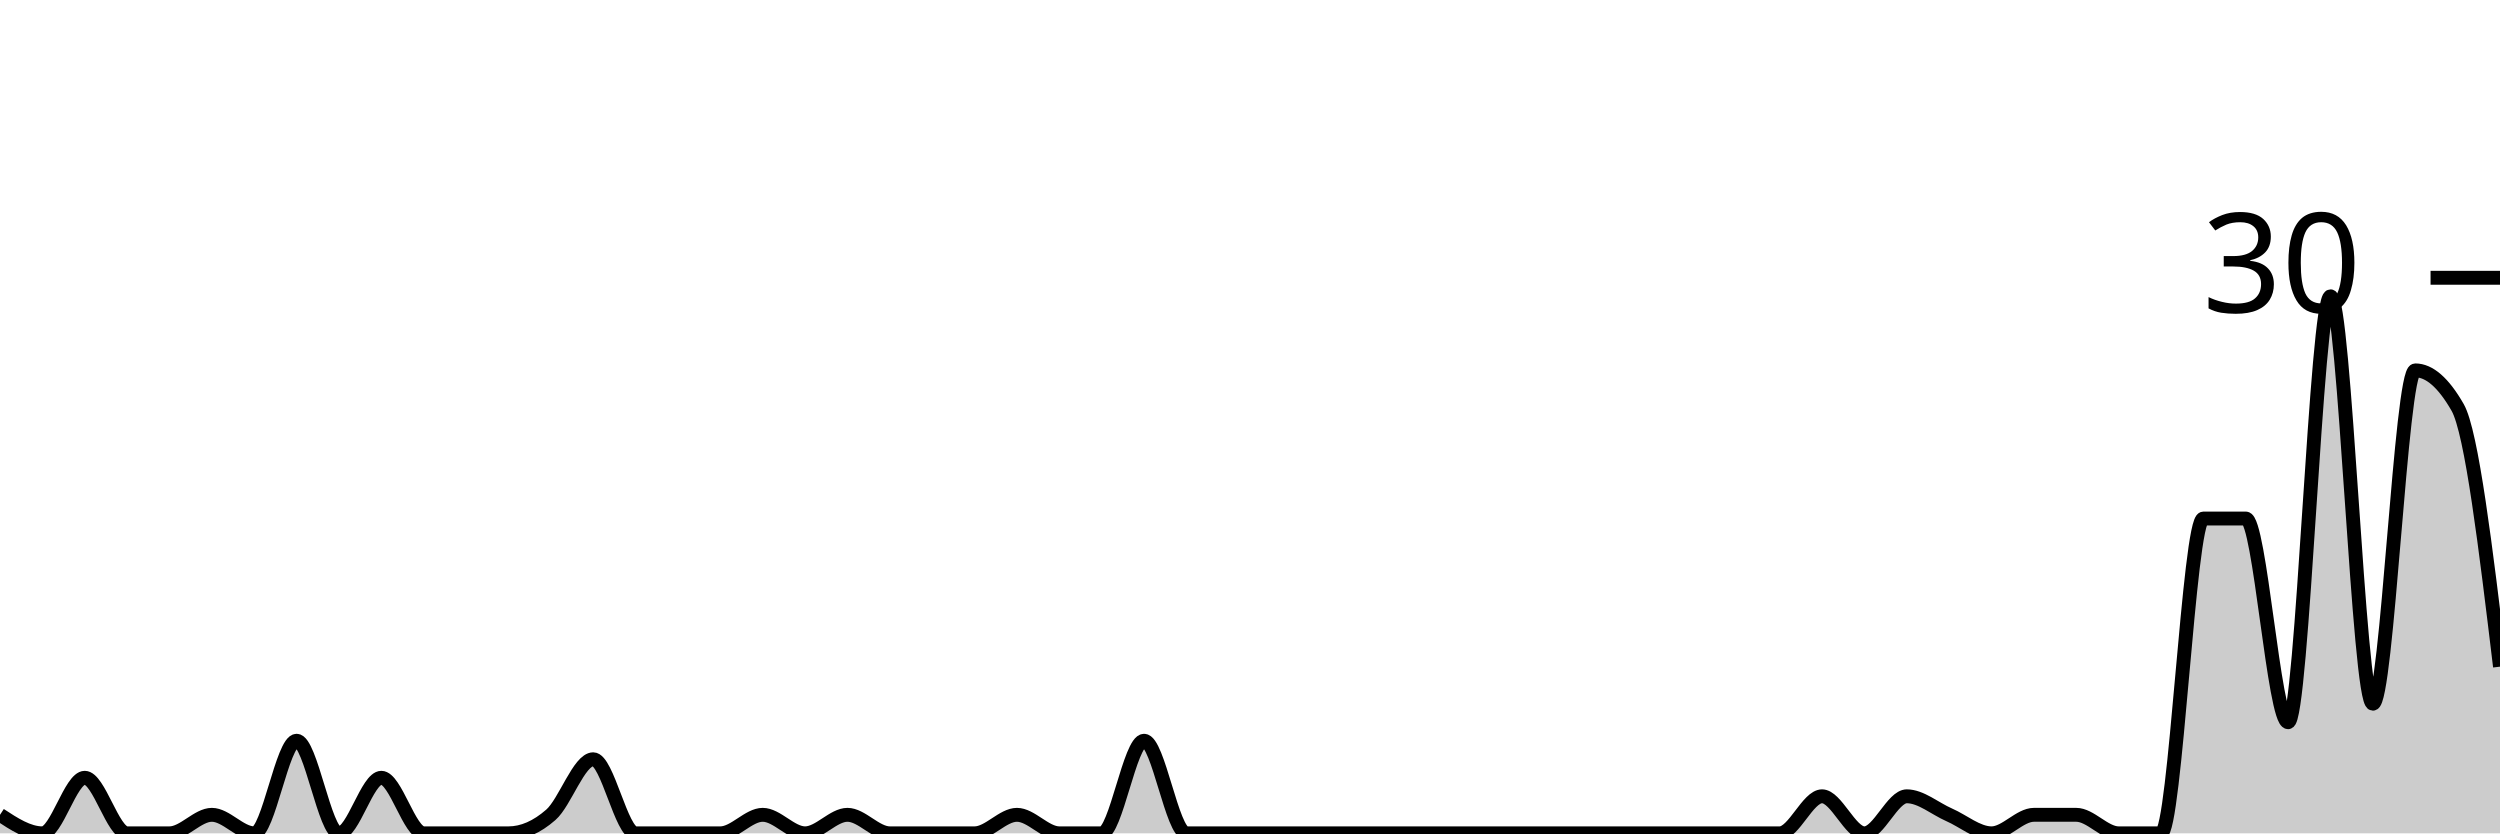
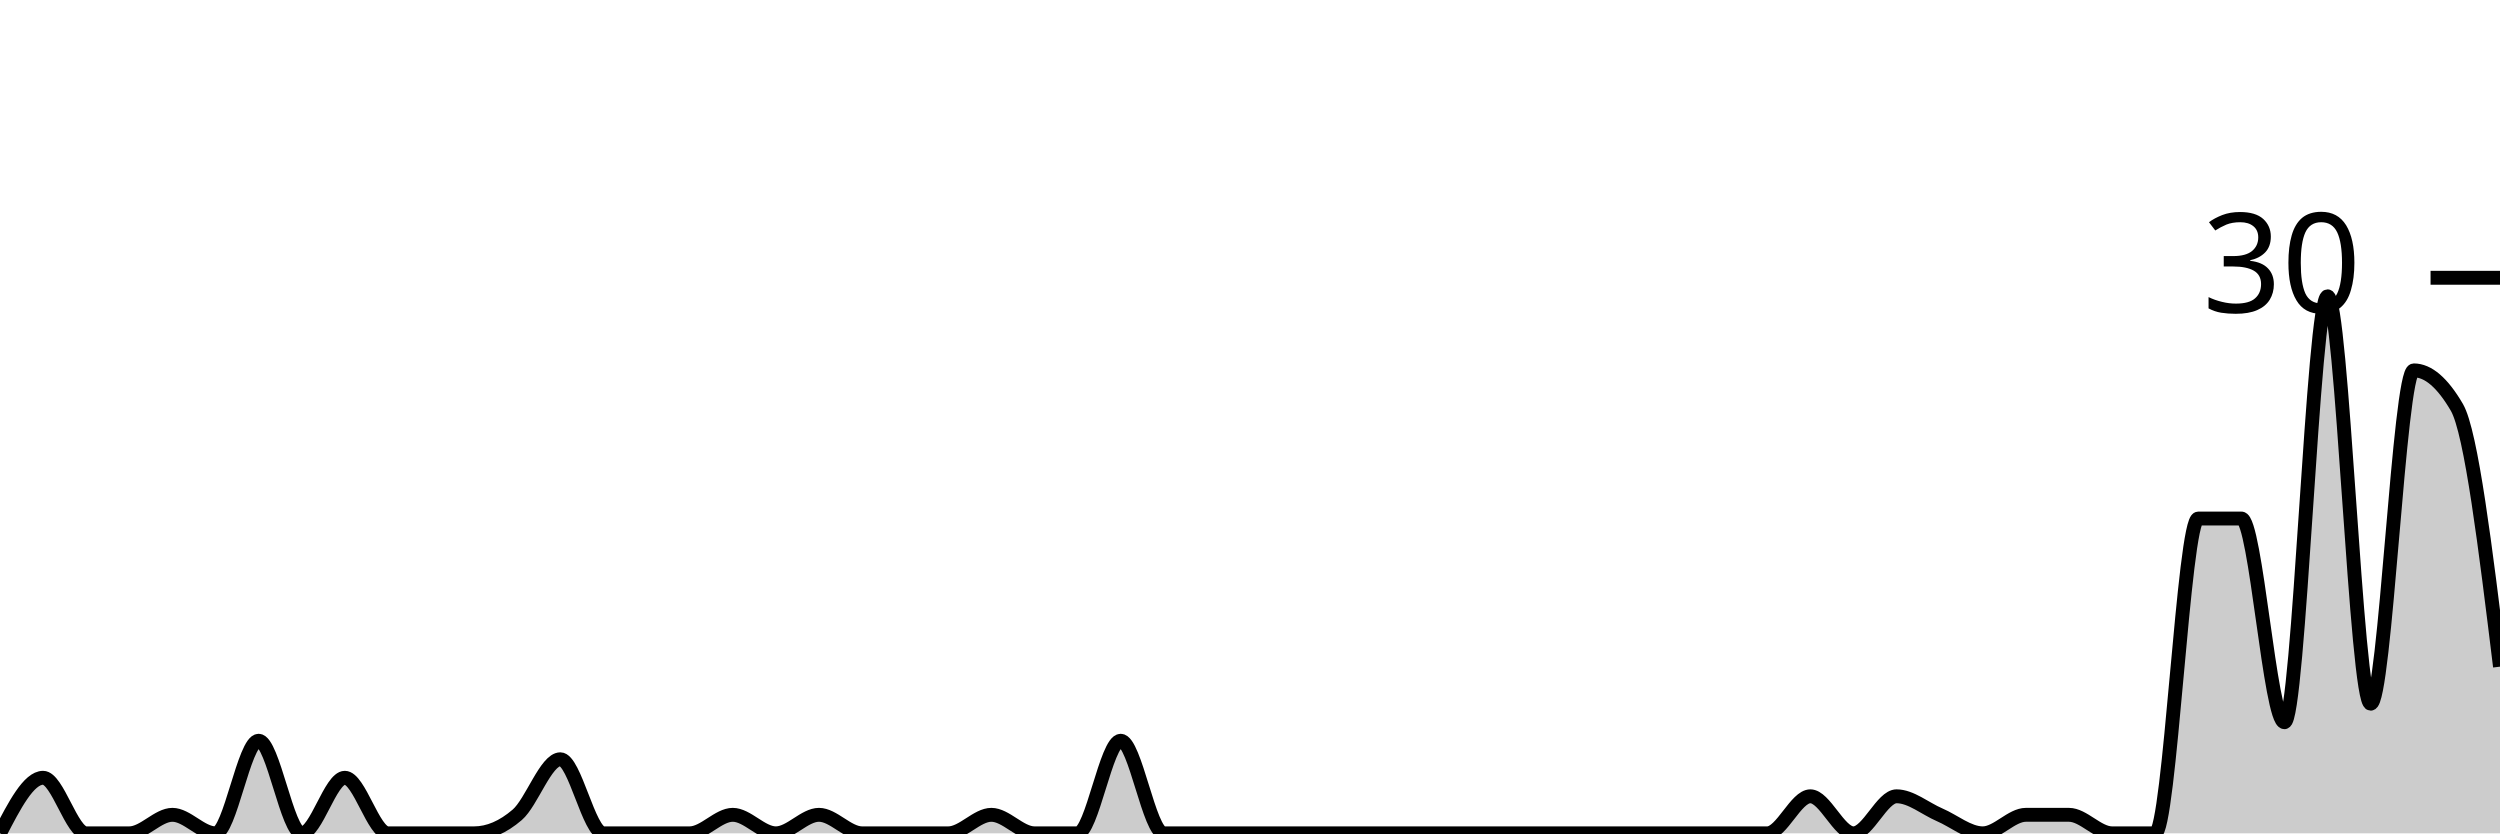
<svg xmlns="http://www.w3.org/2000/svg" viewBox="0 0 180 60">
  <g transform="translate(0,20)">
-     <path class="area" fill="rgba(0, 0, 0, 0.2)" d="M0,38.667C1.017,39.333,2.034,40,3.051,40C4.068,40,5.085,36,6.102,36C7.119,36,8.136,40,9.153,40C10.169,40,11.186,40,12.203,40C13.22,40,14.237,38.667,15.254,38.667C16.271,38.667,17.288,40,18.305,40C19.322,40,20.339,33.333,21.356,33.333C22.373,33.333,23.39,40,24.407,40C25.424,40,26.441,36,27.458,36C28.475,36,29.492,40,30.508,40C31.525,40,32.542,40,33.559,40C34.576,40,35.593,40,36.61,40C37.627,40,38.644,39.556,39.661,38.667C40.678,37.778,41.695,34.667,42.712,34.667C43.729,34.667,44.746,40,45.763,40C46.78,40,47.797,40,48.814,40C49.831,40,50.847,40,51.864,40C52.881,40,53.898,38.667,54.915,38.667C55.932,38.667,56.949,40,57.966,40C58.983,40,60,38.667,61.017,38.667C62.034,38.667,63.051,40,64.068,40C65.085,40,66.102,40,67.119,40C68.136,40,69.153,40,70.169,40C71.186,40,72.203,38.667,73.22,38.667C74.237,38.667,75.254,40,76.271,40C77.288,40,78.305,40,79.322,40C80.339,40,81.356,33.333,82.373,33.333C83.39,33.333,84.407,40,85.424,40C86.441,40,87.458,40,88.475,40C89.492,40,90.508,40,91.525,40C92.542,40,93.559,40,94.576,40C95.593,40,96.61,40,97.627,40C98.644,40,99.661,40,100.678,40C101.695,40,102.712,40,103.729,40C104.746,40,105.763,40,106.78,40C107.797,40,108.814,40,109.831,40C110.847,40,111.864,40,112.881,40C113.898,40,114.915,40,115.932,40C116.949,40,117.966,40,118.983,40C120,40,121.017,40,122.034,40C123.051,40,124.068,40,125.085,40C126.102,40,127.119,40,128.136,40C129.153,40,130.169,37.333,131.186,37.333C132.203,37.333,133.22,40,134.237,40C135.254,40,136.271,37.333,137.288,37.333C138.305,37.333,139.322,38.222,140.339,38.667C141.356,39.111,142.373,40,143.39,40C144.407,40,145.424,38.667,146.441,38.667C147.458,38.667,148.475,38.667,149.492,38.667C150.508,38.667,151.525,40,152.542,40C153.559,40,154.576,40,155.593,40C156.61,40,157.627,17.333,158.644,17.333C159.661,17.333,160.678,17.333,161.695,17.333C162.712,17.333,163.729,32,164.746,32C165.763,32,166.78,1.333,167.797,1.333C168.814,1.333,169.831,30.667,170.847,30.667C171.864,30.667,172.881,6.667,173.898,6.667C174.915,6.667,175.932,7.556,176.949,9.333C177.966,11.111,178.983,19.556,180,28L180,40C178.983,40,177.966,40,176.949,40C175.932,40,174.915,40,173.898,40C172.881,40,171.864,40,170.847,40C169.831,40,168.814,40,167.797,40C166.78,40,165.763,40,164.746,40C163.729,40,162.712,40,161.695,40C160.678,40,159.661,40,158.644,40C157.627,40,156.61,40,155.593,40C154.576,40,153.559,40,152.542,40C151.525,40,150.508,40,149.492,40C148.475,40,147.458,40,146.441,40C145.424,40,144.407,40,143.39,40C142.373,40,141.356,40,140.339,40C139.322,40,138.305,40,137.288,40C136.271,40,135.254,40,134.237,40C133.22,40,132.203,40,131.186,40C130.169,40,129.153,40,128.136,40C127.119,40,126.102,40,125.085,40C124.068,40,123.051,40,122.034,40C121.017,40,120,40,118.983,40C117.966,40,116.949,40,115.932,40C114.915,40,113.898,40,112.881,40C111.864,40,110.847,40,109.831,40C108.814,40,107.797,40,106.78,40C105.763,40,104.746,40,103.729,40C102.712,40,101.695,40,100.678,40C99.661,40,98.644,40,97.627,40C96.61,40,95.593,40,94.576,40C93.559,40,92.542,40,91.525,40C90.508,40,89.492,40,88.475,40C87.458,40,86.441,40,85.424,40C84.407,40,83.39,40,82.373,40C81.356,40,80.339,40,79.322,40C78.305,40,77.288,40,76.271,40C75.254,40,74.237,40,73.22,40C72.203,40,71.186,40,70.169,40C69.153,40,68.136,40,67.119,40C66.102,40,65.085,40,64.068,40C63.051,40,62.034,40,61.017,40C60,40,58.983,40,57.966,40C56.949,40,55.932,40,54.915,40C53.898,40,52.881,40,51.864,40C50.847,40,49.831,40,48.814,40C47.797,40,46.78,40,45.763,40C44.746,40,43.729,40,42.712,40C41.695,40,40.678,40,39.661,40C38.644,40,37.627,40,36.61,40C35.593,40,34.576,40,33.559,40C32.542,40,31.525,40,30.508,40C29.492,40,28.475,40,27.458,40C26.441,40,25.424,40,24.407,40C23.39,40,22.373,40,21.356,40C20.339,40,19.322,40,18.305,40C17.288,40,16.271,40,15.254,40C14.237,40,13.22,40,12.203,40C11.186,40,10.169,40,9.153,40C8.136,40,7.119,40,6.102,40C5.085,40,4.068,40,3.051,40C2.034,40,1.017,40,0,40Z" />
-     <path class="line" stroke="black" fill="none" d="M0,38.667C1.017,39.333,2.034,40,3.051,40C4.068,40,5.085,36,6.102,36C7.119,36,8.136,40,9.153,40C10.169,40,11.186,40,12.203,40C13.22,40,14.237,38.667,15.254,38.667C16.271,38.667,17.288,40,18.305,40C19.322,40,20.339,33.333,21.356,33.333C22.373,33.333,23.39,40,24.407,40C25.424,40,26.441,36,27.458,36C28.475,36,29.492,40,30.508,40C31.525,40,32.542,40,33.559,40C34.576,40,35.593,40,36.61,40C37.627,40,38.644,39.556,39.661,38.667C40.678,37.778,41.695,34.667,42.712,34.667C43.729,34.667,44.746,40,45.763,40C46.78,40,47.797,40,48.814,40C49.831,40,50.847,40,51.864,40C52.881,40,53.898,38.667,54.915,38.667C55.932,38.667,56.949,40,57.966,40C58.983,40,60,38.667,61.017,38.667C62.034,38.667,63.051,40,64.068,40C65.085,40,66.102,40,67.119,40C68.136,40,69.153,40,70.169,40C71.186,40,72.203,38.667,73.22,38.667C74.237,38.667,75.254,40,76.271,40C77.288,40,78.305,40,79.322,40C80.339,40,81.356,33.333,82.373,33.333C83.39,33.333,84.407,40,85.424,40C86.441,40,87.458,40,88.475,40C89.492,40,90.508,40,91.525,40C92.542,40,93.559,40,94.576,40C95.593,40,96.61,40,97.627,40C98.644,40,99.661,40,100.678,40C101.695,40,102.712,40,103.729,40C104.746,40,105.763,40,106.78,40C107.797,40,108.814,40,109.831,40C110.847,40,111.864,40,112.881,40C113.898,40,114.915,40,115.932,40C116.949,40,117.966,40,118.983,40C120,40,121.017,40,122.034,40C123.051,40,124.068,40,125.085,40C126.102,40,127.119,40,128.136,40C129.153,40,130.169,37.333,131.186,37.333C132.203,37.333,133.22,40,134.237,40C135.254,40,136.271,37.333,137.288,37.333C138.305,37.333,139.322,38.222,140.339,38.667C141.356,39.111,142.373,40,143.39,40C144.407,40,145.424,38.667,146.441,38.667C147.458,38.667,148.475,38.667,149.492,38.667C150.508,38.667,151.525,40,152.542,40C153.559,40,154.576,40,155.593,40C156.61,40,157.627,17.333,158.644,17.333C159.661,17.333,160.678,17.333,161.695,17.333C162.712,17.333,163.729,32,164.746,32C165.763,32,166.78,1.333,167.797,1.333C168.814,1.333,169.831,30.667,170.847,30.667C171.864,30.667,172.881,6.667,173.898,6.667C174.915,6.667,175.932,7.556,176.949,9.333C177.966,11.111,178.983,19.556,180,28" />
+     <path class="area" fill="rgba(0, 0, 0, 0.2)" d="M0,40C1.034,38,2.069,36,3.103,36C4.138,36,5.172,40,6.207,40C7.241,40,8.276,40,9.31,40C10.345,40,11.379,38.667,12.414,38.667C13.448,38.667,14.483,40,15.517,40C16.552,40,17.586,33.333,18.621,33.333C19.655,33.333,20.69,40,21.724,40C22.759,40,23.793,36,24.828,36C25.862,36,26.897,40,27.931,40C28.966,40,30,40,31.034,40C32.069,40,33.103,40,34.138,40C35.172,40,36.207,39.556,37.241,38.667C38.276,37.778,39.31,34.667,40.345,34.667C41.379,34.667,42.414,40,43.448,40C44.483,40,45.517,40,46.552,40C47.586,40,48.621,40,49.655,40C50.69,40,51.724,38.667,52.759,38.667C53.793,38.667,54.828,40,55.862,40C56.897,40,57.931,38.667,58.966,38.667C60,38.667,61.034,40,62.069,40C63.103,40,64.138,40,65.172,40C66.207,40,67.241,40,68.276,40C69.31,40,70.345,38.667,71.379,38.667C72.414,38.667,73.448,40,74.483,40C75.517,40,76.552,40,77.586,40C78.621,40,79.655,33.333,80.69,33.333C81.724,33.333,82.759,40,83.793,40C84.828,40,85.862,40,86.897,40C87.931,40,88.966,40,90,40C91.034,40,92.069,40,93.103,40C94.138,40,95.172,40,96.207,40C97.241,40,98.276,40,99.31,40C100.345,40,101.379,40,102.414,40C103.448,40,104.483,40,105.517,40C106.552,40,107.586,40,108.621,40C109.655,40,110.69,40,111.724,40C112.759,40,113.793,40,114.828,40C115.862,40,116.897,40,117.931,40C118.966,40,120,40,121.034,40C122.069,40,123.103,40,124.138,40C125.172,40,126.207,40,127.241,40C128.276,40,129.31,37.333,130.345,37.333C131.379,37.333,132.414,40,133.448,40C134.483,40,135.517,37.333,136.552,37.333C137.586,37.333,138.621,38.222,139.655,38.667C140.69,39.111,141.724,40,142.759,40C143.793,40,144.828,38.667,145.862,38.667C146.897,38.667,147.931,38.667,148.966,38.667C150,38.667,151.034,40,152.069,40C153.103,40,154.138,40,155.172,40C156.207,40,157.241,17.333,158.276,17.333C159.31,17.333,160.345,17.333,161.379,17.333C162.414,17.333,163.448,32,164.483,32C165.517,32,166.552,1.333,167.586,1.333C168.621,1.333,169.655,30.667,170.69,30.667C171.724,30.667,172.759,6.667,173.793,6.667C174.828,6.667,175.862,7.556,176.897,9.333C177.931,11.111,178.966,19.556,180,28L180,40C178.966,40,177.931,40,176.897,40C175.862,40,174.828,40,173.793,40C172.759,40,171.724,40,170.69,40C169.655,40,168.621,40,167.586,40C166.552,40,165.517,40,164.483,40C163.448,40,162.414,40,161.379,40C160.345,40,159.31,40,158.276,40C157.241,40,156.207,40,155.172,40C154.138,40,153.103,40,152.069,40C151.034,40,150,40,148.966,40C147.931,40,146.897,40,145.862,40C144.828,40,143.793,40,142.759,40C141.724,40,140.69,40,139.655,40C138.621,40,137.586,40,136.552,40C135.517,40,134.483,40,133.448,40C132.414,40,131.379,40,130.345,40C129.31,40,128.276,40,127.241,40C126.207,40,125.172,40,124.138,40C123.103,40,122.069,40,121.034,40C120,40,118.966,40,117.931,40C116.897,40,115.862,40,114.828,40C113.793,40,112.759,40,111.724,40C110.69,40,109.655,40,108.621,40C107.586,40,106.552,40,105.517,40C104.483,40,103.448,40,102.414,40C101.379,40,100.345,40,99.31,40C98.276,40,97.241,40,96.207,40C95.172,40,94.138,40,93.103,40C92.069,40,91.034,40,90,40C88.966,40,87.931,40,86.897,40C85.862,40,84.828,40,83.793,40C82.759,40,81.724,40,80.69,40C79.655,40,78.621,40,77.586,40C76.552,40,75.517,40,74.483,40C73.448,40,72.414,40,71.379,40C70.345,40,69.31,40,68.276,40C67.241,40,66.207,40,65.172,40C64.138,40,63.103,40,62.069,40C61.034,40,60,40,58.966,40C57.931,40,56.897,40,55.862,40C54.828,40,53.793,40,52.759,40C51.724,40,50.69,40,49.655,40C48.621,40,47.586,40,46.552,40C45.517,40,44.483,40,43.448,40C42.414,40,41.379,40,40.345,40C39.31,40,38.276,40,37.241,40C36.207,40,35.172,40,34.138,40C33.103,40,32.069,40,31.034,40C30,40,28.966,40,27.931,40C26.897,40,25.862,40,24.828,40C23.793,40,22.759,40,21.724,40C20.69,40,19.655,40,18.621,40C17.586,40,16.552,40,15.517,40C14.483,40,13.448,40,12.414,40C11.379,40,10.345,40,9.31,40C8.276,40,7.241,40,6.207,40C5.172,40,4.138,40,3.103,40C2.069,40,1.034,40,0,40Z" />
+     <path class="line" stroke="black" fill="none" d="M0,40C1.034,38,2.069,36,3.103,36C4.138,36,5.172,40,6.207,40C7.241,40,8.276,40,9.31,40C10.345,40,11.379,38.667,12.414,38.667C13.448,38.667,14.483,40,15.517,40C16.552,40,17.586,33.333,18.621,33.333C19.655,33.333,20.69,40,21.724,40C22.759,40,23.793,36,24.828,36C25.862,36,26.897,40,27.931,40C28.966,40,30,40,31.034,40C32.069,40,33.103,40,34.138,40C35.172,40,36.207,39.556,37.241,38.667C38.276,37.778,39.31,34.667,40.345,34.667C41.379,34.667,42.414,40,43.448,40C44.483,40,45.517,40,46.552,40C47.586,40,48.621,40,49.655,40C50.69,40,51.724,38.667,52.759,38.667C53.793,38.667,54.828,40,55.862,40C56.897,40,57.931,38.667,58.966,38.667C60,38.667,61.034,40,62.069,40C63.103,40,64.138,40,65.172,40C66.207,40,67.241,40,68.276,40C69.31,40,70.345,38.667,71.379,38.667C72.414,38.667,73.448,40,74.483,40C75.517,40,76.552,40,77.586,40C78.621,40,79.655,33.333,80.69,33.333C81.724,33.333,82.759,40,83.793,40C84.828,40,85.862,40,86.897,40C87.931,40,88.966,40,90,40C91.034,40,92.069,40,93.103,40C94.138,40,95.172,40,96.207,40C97.241,40,98.276,40,99.31,40C100.345,40,101.379,40,102.414,40C103.448,40,104.483,40,105.517,40C106.552,40,107.586,40,108.621,40C109.655,40,110.69,40,111.724,40C112.759,40,113.793,40,114.828,40C115.862,40,116.897,40,117.931,40C118.966,40,120,40,121.034,40C122.069,40,123.103,40,124.138,40C125.172,40,126.207,40,127.241,40C128.276,40,129.31,37.333,130.345,37.333C131.379,37.333,132.414,40,133.448,40C134.483,40,135.517,37.333,136.552,37.333C137.586,37.333,138.621,38.222,139.655,38.667C140.69,39.111,141.724,40,142.759,40C143.793,40,144.828,38.667,145.862,38.667C146.897,38.667,147.931,38.667,148.966,38.667C150,38.667,151.034,40,152.069,40C153.103,40,154.138,40,155.172,40C156.207,40,157.241,17.333,158.276,17.333C159.31,17.333,160.345,17.333,161.379,17.333C162.414,17.333,163.448,32,164.483,32C165.517,32,166.552,1.333,167.586,1.333C168.621,1.333,169.655,30.667,170.69,30.667C171.724,30.667,172.759,6.667,173.793,6.667C174.828,6.667,175.862,7.556,176.897,9.333C177.931,11.111,178.966,19.556,180,28" />
    <path class="axis-ceiling" stroke-width="1" stroke="black" fill="none" d="M175,0L180,0" />
    <text class="axis-ceiling-label" font-family="sans-serif" text-anchor="end" font-size="10px" x="170" y="2.5">30</text>
  </g>
</svg>
